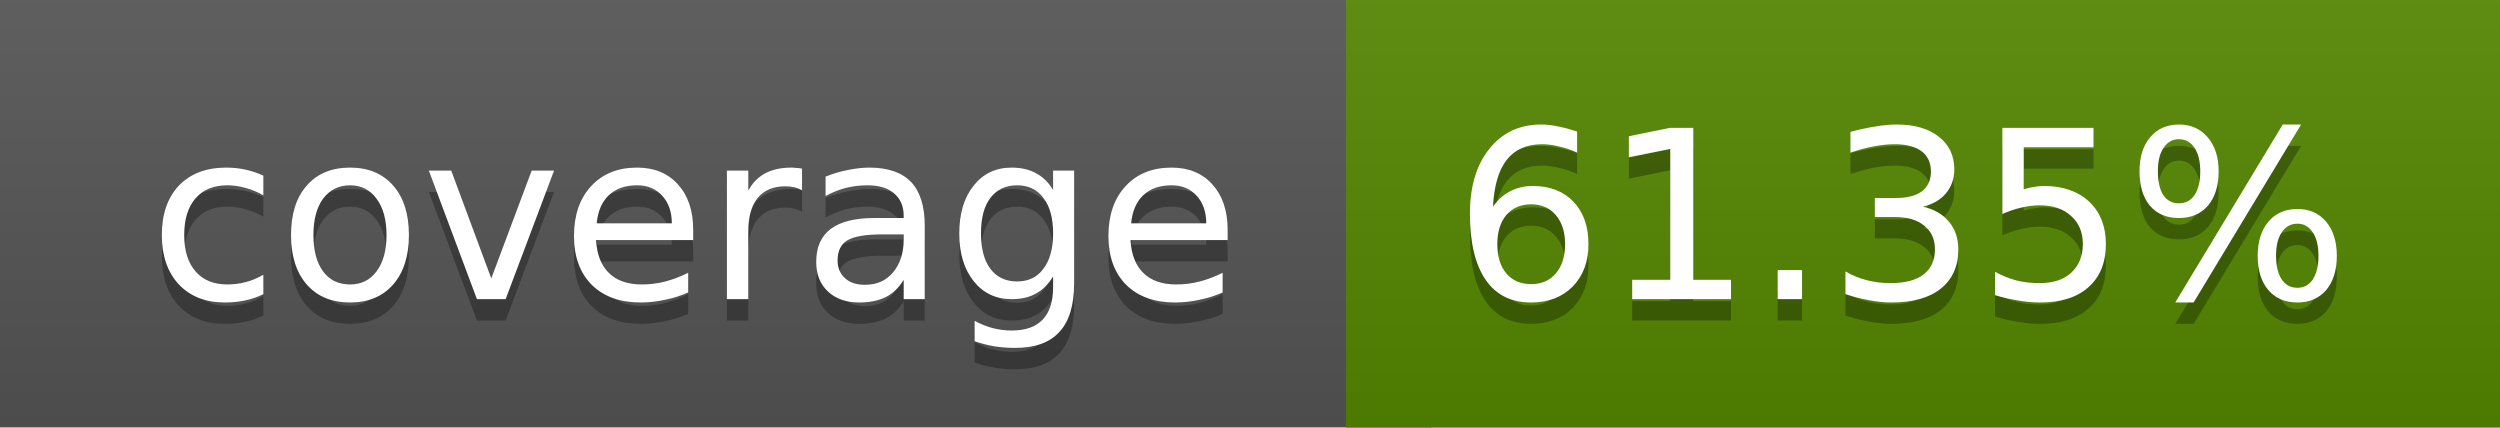
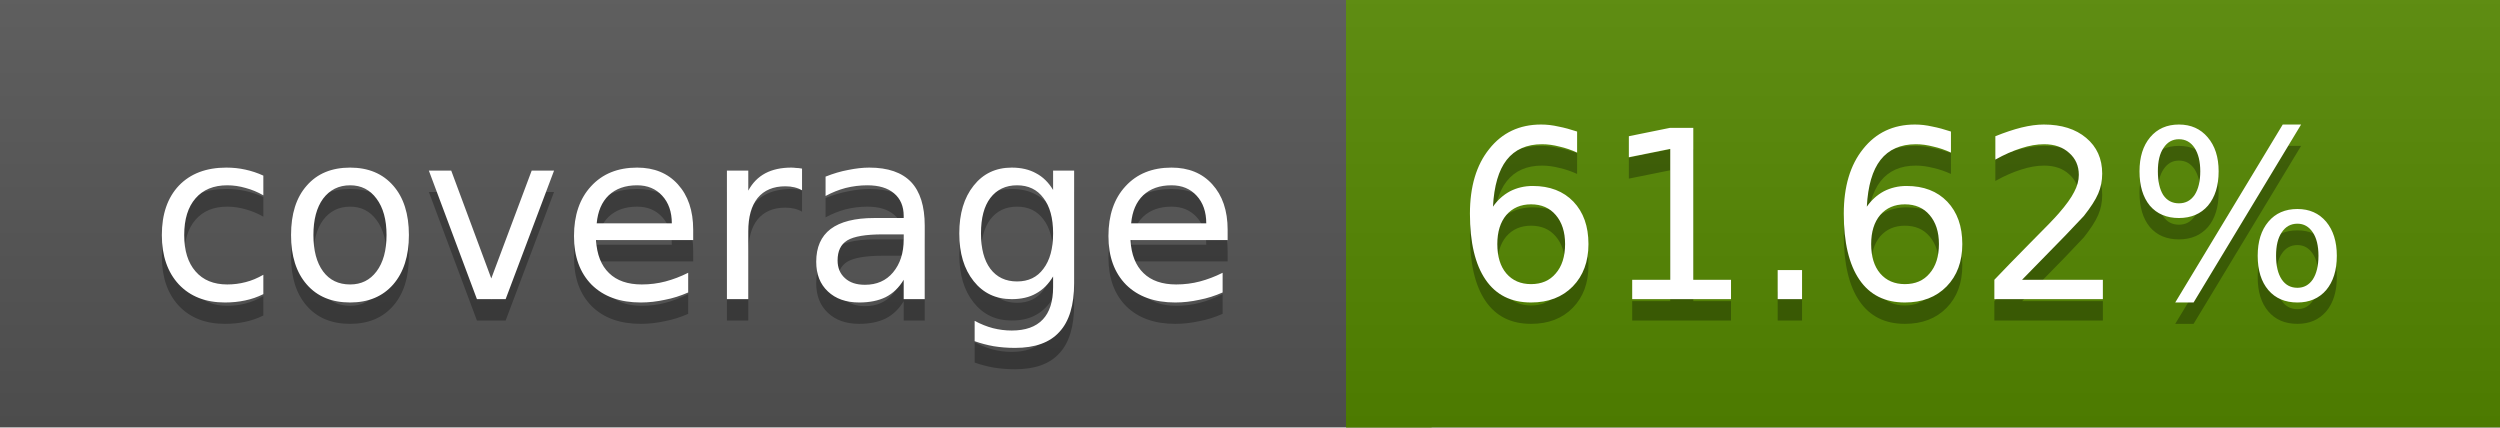
<svg xmlns="http://www.w3.org/2000/svg" width="117" height="20">
  <linearGradient id="a" x2="0" y2="100%">
    <stop offset="0" stop-color="#bbb" stop-opacity=".1" />
    <stop offset="1" stop-opacity=".1" />
  </linearGradient>
  <rect rx="0" width="117" height="20" fill="#555" />
  <rect rx="0" x="63" width="54" height="20" fill="#558800" />
  <path fill="#558800" d="M63 0h4v20h-4z" />
  <rect rx="0" width="117" height="20" fill="url(#a)" />
  <g fill="#fff" text-anchor="middle" font-family="DejaVu Sans,Verdana,Geneva,sans-serif" font-size="11">
    <text x="32.5" y="15" fill="#010101" fill-opacity=".3">coverage</text>
    <text x="32.5" y="14">coverage</text>
-     <text x="89" y="15" fill="#010101" fill-opacity=".3">61.35%</text>
-     <text x="89" y="14">61.35%</text>
+     <text x="89" y="15" fill="#010101" fill-opacity=".3">61.62%</text>
+     <text x="89" y="14">61.62%</text>
  </g>
</svg>
